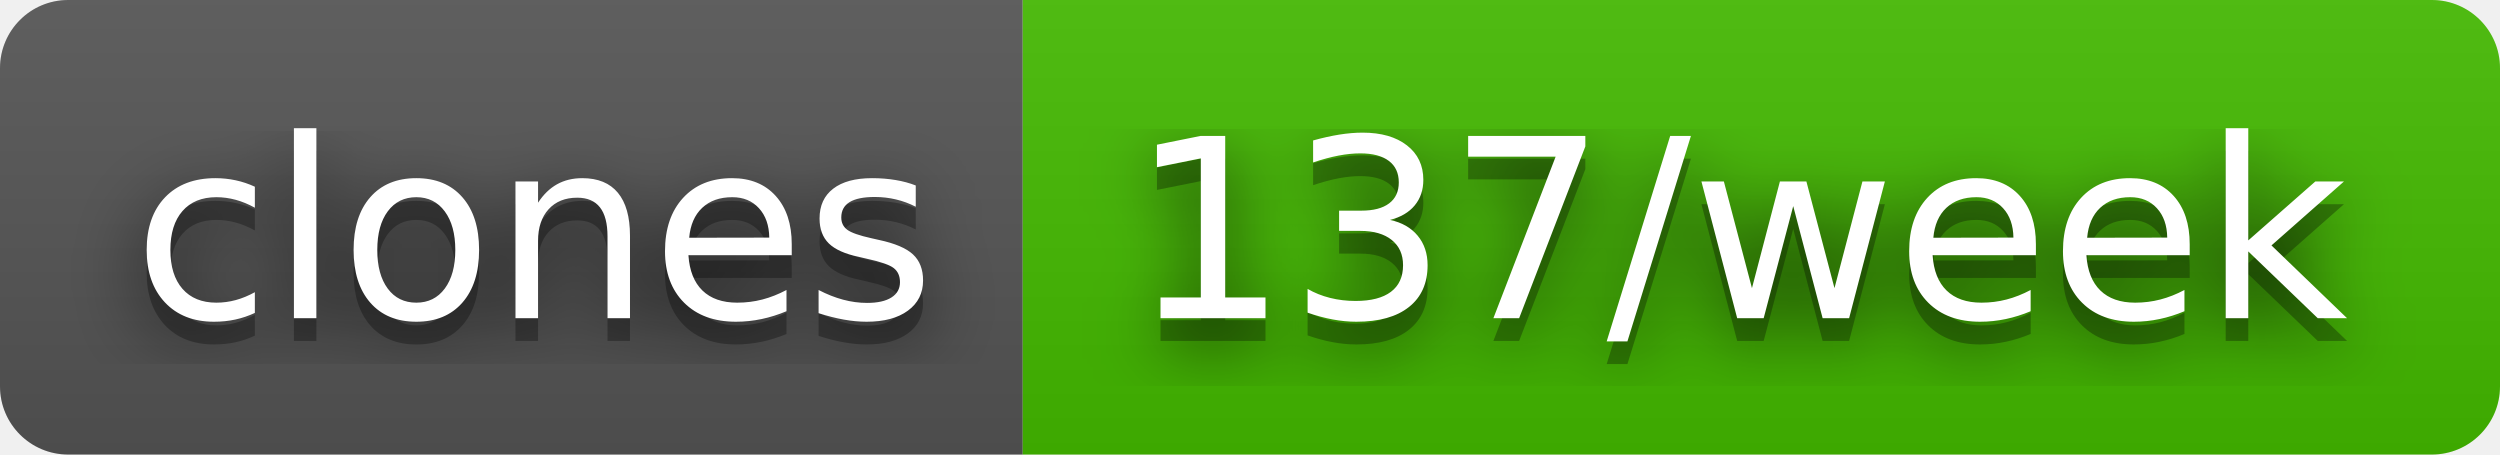
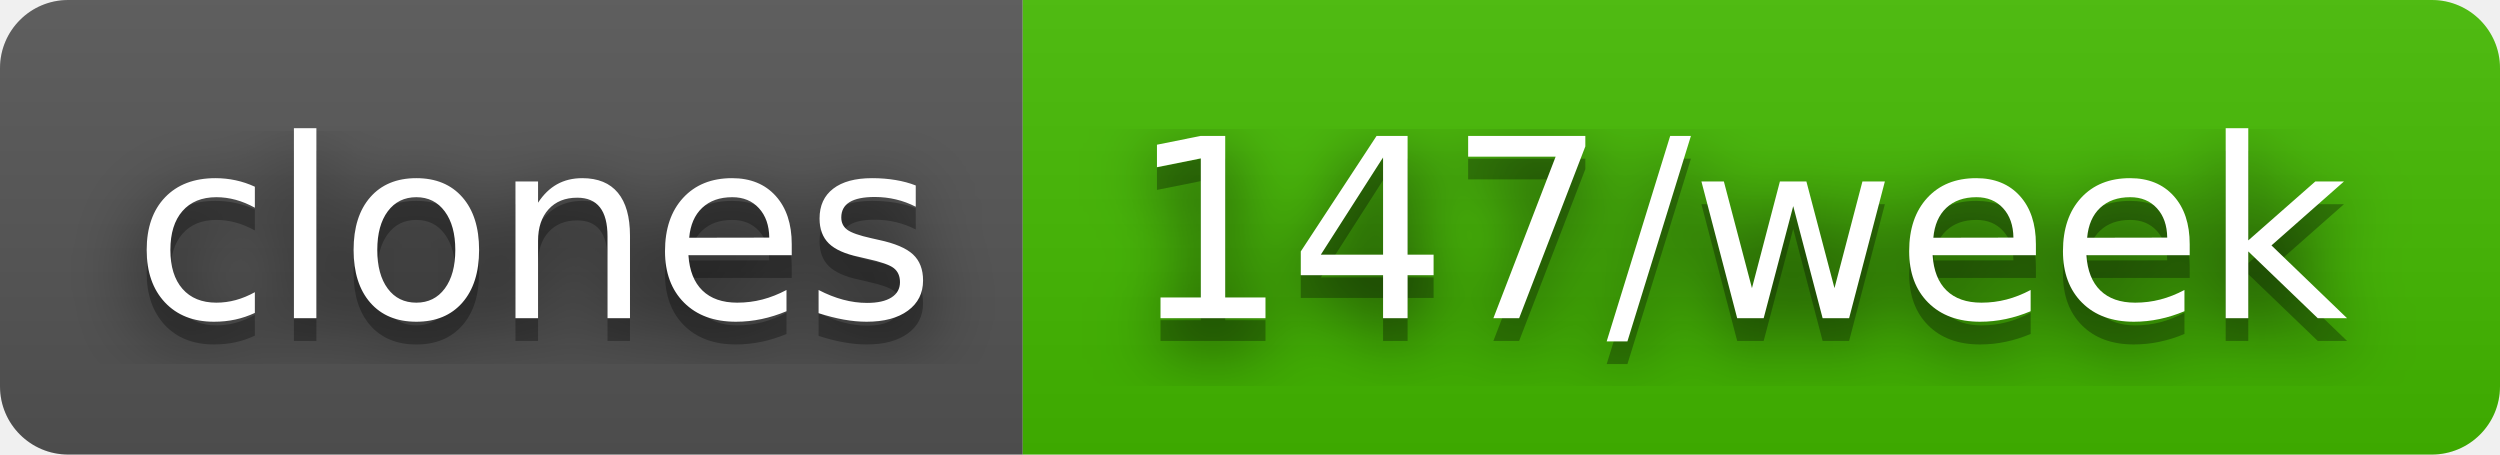
- <svg xmlns="http://www.w3.org/2000/svg" width="110" height="20" role="img" aria-label="clones: 137/week">
+ <svg xmlns="http://www.w3.org/2000/svg" width="110" height="20" role="img" aria-label="clones: 147/week">
  <filter id="blur">
    <feGaussianBlur in="SourceGraphic" stdDeviation="16" />
  </filter>
  <linearGradient id="s" x2="0" y2="100%">
    <stop offset="0" stop-color="#bbb" stop-opacity=".1" />
    <stop offset="1" stop-opacity=".1" />
  </linearGradient>
  <clipPath id="r">
    <rect width="110" height="20" rx="3" fill="#fff" />
  </clipPath>
  <g clip-path="url(#r)">
    <rect width="45" height="20" fill="#555" />
    <rect x="45" width="65" height="20" fill="#4b0" />
    <rect width="110" height="20" fill="url(#s)" />
  </g>
  <g fill="#fff" text-anchor="middle" font-family="Verdana,Geneva,DejaVu Sans,sans-serif" text-rendering="geometricPrecision" font-size="110">
    <text aria-hidden="true" x="235" y="150" fill="#010101" fill-opacity=".80" filter="url(#blur)" transform="scale(.1)" textLength="350">clones</text>
    <text aria-hidden="true" x="235" y="150" fill="#010101" fill-opacity=".3" transform="scale(.1)" textLength="350">clones</text>
    <text x="235" y="140" transform="scale(.1)" fill="#fff" textLength="350">clones</text>
-     <text aria-hidden="true" x="765" y="150" fill="#010101" fill-opacity=".80" filter="url(#blur)" transform="scale(.1)" textLength="550">137/week</text>
-     <text aria-hidden="true" x="765" y="150" fill="#010101" fill-opacity=".3" transform="scale(.1)" textLength="550">137/week</text>
-     <text x="765" y="140" transform="scale(.1)" fill="#fff" textLength="550">137/week</text>
+     <text aria-hidden="true" x="765" y="150" fill="#010101" fill-opacity=".80" filter="url(#blur)" transform="scale(.1)" textLength="550">147/week</text>
+     <text aria-hidden="true" x="765" y="150" fill="#010101" fill-opacity=".3" transform="scale(.1)" textLength="550">147/week</text>
+     <text x="765" y="140" transform="scale(.1)" fill="#fff" textLength="550">147/week</text>
  </g>
</svg>
